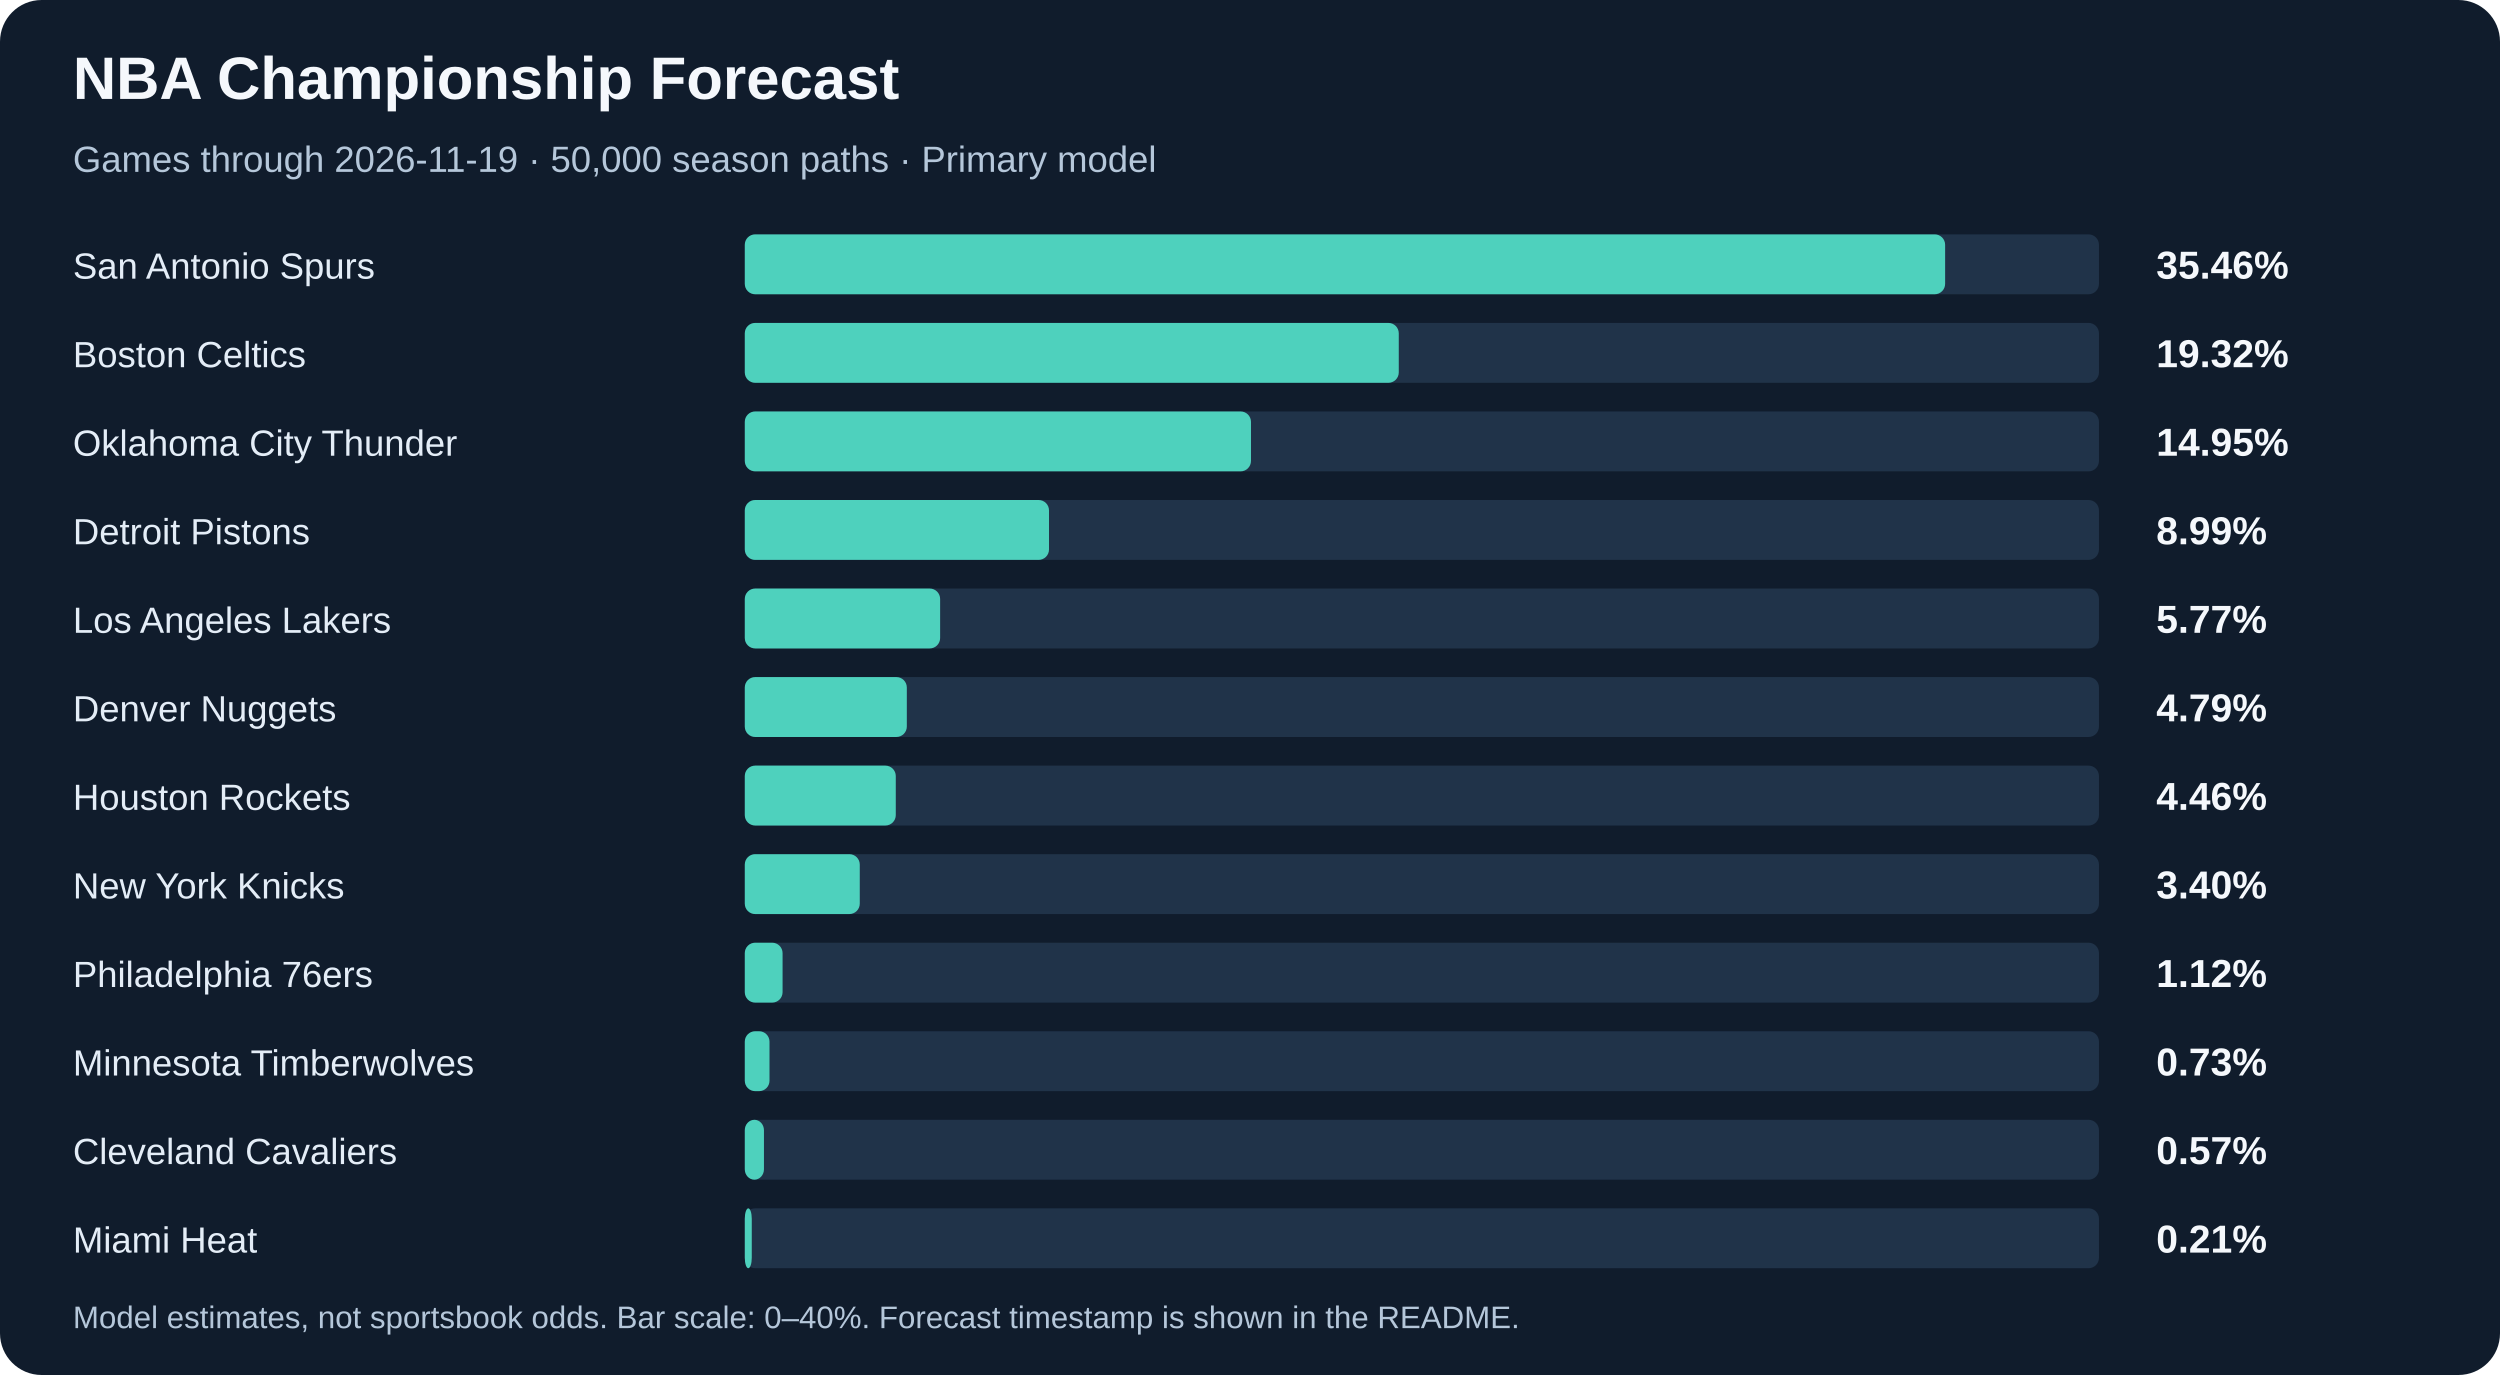
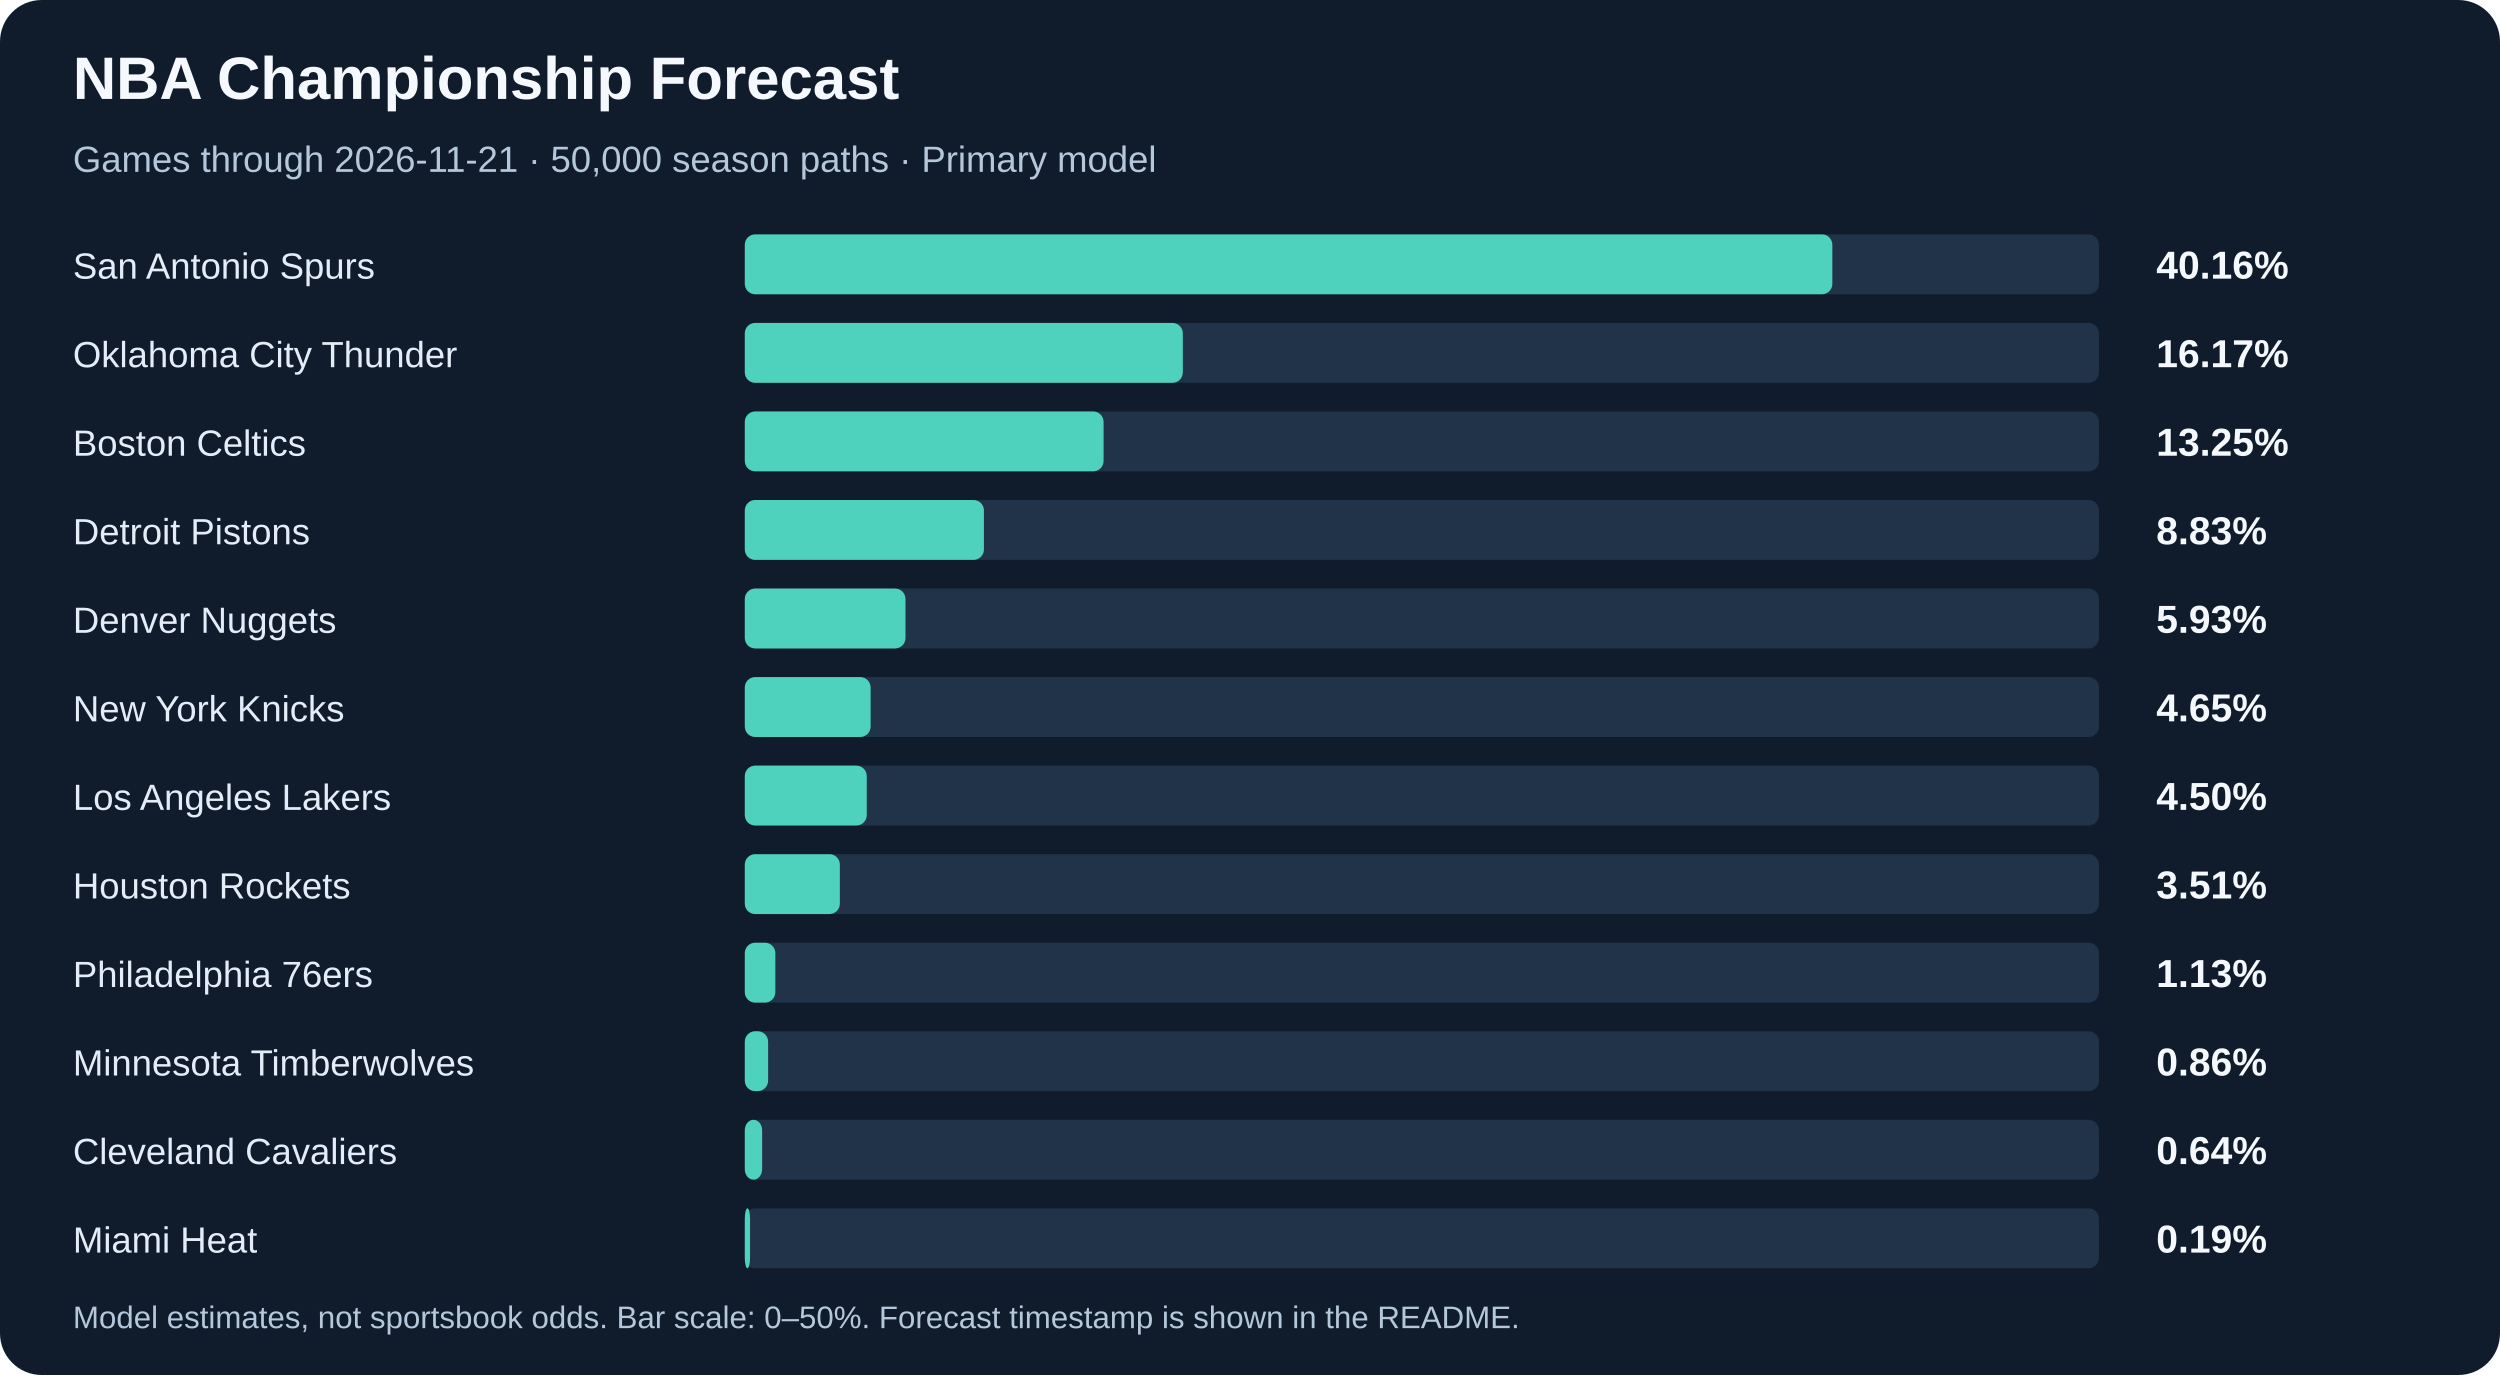
<svg xmlns="http://www.w3.org/2000/svg" width="960" height="528" viewBox="0 0 960 528" role="img" aria-labelledby="title description">
  <rect width="960" height="528" rx="16" fill="#101c2c" />
  <g font-family="Arial, sans-serif">
    <text x="28" y="38" fill="#f5f8fc" font-size="23" font-weight="700">NBA Championship Forecast</text>
-     <text x="28" y="66" fill="#b5c7da" font-size="14">Games through 2026-11-19 · 50,000 season paths · Primary model</text>
+     <text x="28" y="66" fill="#b5c7da" font-size="14">Games through 2026-11-21 · 50,000 season paths · Primary model</text>
    <text x="28" y="107" fill="#e4edf7" font-size="14">San Antonio Spurs</text>
    <rect x="286" y="90" width="520" height="23" rx="4" fill="#203349" />
-     <rect x="286" y="90" width="460.93" height="23" rx="4" fill="#4ed1bd" />
-     <text x="828" y="107" fill="#f5f8fc" font-size="15" font-weight="700">35.46%</text>
-     <text x="28" y="141" fill="#e4edf7" font-size="14">Boston Celtics</text>
+     <rect x="286" y="90" width="417.62" height="23" rx="4" fill="#4ed1bd" />
+     <text x="828" y="107" fill="#f5f8fc" font-size="15" font-weight="700">40.16%</text>
+     <text x="28" y="141" fill="#e4edf7" font-size="14">Oklahoma City Thunder</text>
    <rect x="286" y="124" width="520" height="23" rx="4" fill="#203349" />
-     <rect x="286" y="124" width="251.13" height="23" rx="4" fill="#4ed1bd" />
-     <text x="828" y="141" fill="#f5f8fc" font-size="15" font-weight="700">19.32%</text>
-     <text x="28" y="175" fill="#e4edf7" font-size="14">Oklahoma City Thunder</text>
+     <rect x="286" y="124" width="168.21" height="23" rx="4" fill="#4ed1bd" />
+     <text x="828" y="141" fill="#f5f8fc" font-size="15" font-weight="700">16.17%</text>
+     <text x="28" y="175" fill="#e4edf7" font-size="14">Boston Celtics</text>
    <rect x="286" y="158" width="520" height="23" rx="4" fill="#203349" />
-     <rect x="286" y="158" width="194.38" height="23" rx="4" fill="#4ed1bd" />
-     <text x="828" y="175" fill="#f5f8fc" font-size="15" font-weight="700">14.95%</text>
+     <rect x="286" y="158" width="137.78" height="23" rx="4" fill="#4ed1bd" />
+     <text x="828" y="175" fill="#f5f8fc" font-size="15" font-weight="700">13.25%</text>
    <text x="28" y="209" fill="#e4edf7" font-size="14">Detroit Pistons</text>
    <rect x="286" y="192" width="520" height="23" rx="4" fill="#203349" />
-     <rect x="286" y="192" width="116.82" height="23" rx="4" fill="#4ed1bd" />
-     <text x="828" y="209" fill="#f5f8fc" font-size="15" font-weight="700">8.99%</text>
-     <text x="28" y="243" fill="#e4edf7" font-size="14">Los Angeles Lakers</text>
+     <rect x="286" y="192" width="91.83" height="23" rx="4" fill="#4ed1bd" />
+     <text x="828" y="209" fill="#f5f8fc" font-size="15" font-weight="700">8.83%</text>
+     <text x="28" y="243" fill="#e4edf7" font-size="14">Denver Nuggets</text>
    <rect x="286" y="226" width="520" height="23" rx="4" fill="#203349" />
-     <rect x="286" y="226" width="75.01" height="23" rx="4" fill="#4ed1bd" />
-     <text x="828" y="243" fill="#f5f8fc" font-size="15" font-weight="700">5.77%</text>
-     <text x="28" y="277" fill="#e4edf7" font-size="14">Denver Nuggets</text>
+     <rect x="286" y="226" width="61.71" height="23" rx="4" fill="#4ed1bd" />
+     <text x="828" y="243" fill="#f5f8fc" font-size="15" font-weight="700">5.93%</text>
+     <text x="28" y="277" fill="#e4edf7" font-size="14">New York Knicks</text>
    <rect x="286" y="260" width="520" height="23" rx="4" fill="#203349" />
-     <rect x="286" y="260" width="62.22" height="23" rx="4" fill="#4ed1bd" />
-     <text x="828" y="277" fill="#f5f8fc" font-size="15" font-weight="700">4.79%</text>
-     <text x="28" y="311" fill="#e4edf7" font-size="14">Houston Rockets</text>
+     <rect x="286" y="260" width="48.32" height="23" rx="4" fill="#4ed1bd" />
+     <text x="828" y="277" fill="#f5f8fc" font-size="15" font-weight="700">4.65%</text>
+     <text x="28" y="311" fill="#e4edf7" font-size="14">Los Angeles Lakers</text>
    <rect x="286" y="294" width="520" height="23" rx="4" fill="#203349" />
-     <rect x="286" y="294" width="57.98" height="23" rx="4" fill="#4ed1bd" />
-     <text x="828" y="311" fill="#f5f8fc" font-size="15" font-weight="700">4.46%</text>
-     <text x="28" y="345" fill="#e4edf7" font-size="14">New York Knicks</text>
+     <rect x="286" y="294" width="46.84" height="23" rx="4" fill="#4ed1bd" />
+     <text x="828" y="311" fill="#f5f8fc" font-size="15" font-weight="700">4.50%</text>
+     <text x="28" y="345" fill="#e4edf7" font-size="14">Houston Rockets</text>
    <rect x="286" y="328" width="520" height="23" rx="4" fill="#203349" />
-     <rect x="286" y="328" width="44.15" height="23" rx="4" fill="#4ed1bd" />
-     <text x="828" y="345" fill="#f5f8fc" font-size="15" font-weight="700">3.40%</text>
+     <rect x="286" y="328" width="36.5" height="23" rx="4" fill="#4ed1bd" />
+     <text x="828" y="345" fill="#f5f8fc" font-size="15" font-weight="700">3.51%</text>
    <text x="28" y="379" fill="#e4edf7" font-size="14">Philadelphia 76ers</text>
    <rect x="286" y="362" width="520" height="23" rx="4" fill="#203349" />
-     <rect x="286" y="362" width="14.51" height="23" rx="4" fill="#4ed1bd" />
-     <text x="828" y="379" fill="#f5f8fc" font-size="15" font-weight="700">1.12%</text>
+     <rect x="286" y="362" width="11.73" height="23" rx="4" fill="#4ed1bd" />
+     <text x="828" y="379" fill="#f5f8fc" font-size="15" font-weight="700">1.13%</text>
    <text x="28" y="413" fill="#e4edf7" font-size="14">Minnesota Timberwolves</text>
    <rect x="286" y="396" width="520" height="23" rx="4" fill="#203349" />
-     <rect x="286" y="396" width="9.49" height="23" rx="4" fill="#4ed1bd" />
-     <text x="828" y="413" fill="#f5f8fc" font-size="15" font-weight="700">0.73%</text>
+     <rect x="286" y="396" width="8.96" height="23" rx="4" fill="#4ed1bd" />
+     <text x="828" y="413" fill="#f5f8fc" font-size="15" font-weight="700">0.86%</text>
    <text x="28" y="447" fill="#e4edf7" font-size="14">Cleveland Cavaliers</text>
    <rect x="286" y="430" width="520" height="23" rx="4" fill="#203349" />
-     <rect x="286" y="430" width="7.36" height="23" rx="4" fill="#4ed1bd" />
-     <text x="828" y="447" fill="#f5f8fc" font-size="15" font-weight="700">0.57%</text>
+     <rect x="286" y="430" width="6.66" height="23" rx="4" fill="#4ed1bd" />
+     <text x="828" y="447" fill="#f5f8fc" font-size="15" font-weight="700">0.64%</text>
    <text x="28" y="481" fill="#e4edf7" font-size="14">Miami Heat</text>
    <rect x="286" y="464" width="520" height="23" rx="4" fill="#203349" />
-     <rect x="286" y="464" width="2.68" height="23" rx="4" fill="#4ed1bd" />
-     <text x="828" y="481" fill="#f5f8fc" font-size="15" font-weight="700">0.21%</text>
-     <text x="28" y="510" fill="#b5c7da" font-size="12">Model estimates, not sportsbook odds. Bar scale: 0–40%. Forecast timestamp is shown in the README.</text>
+     <rect x="286" y="464" width="2.02" height="23" rx="4" fill="#4ed1bd" />
+     <text x="828" y="481" fill="#f5f8fc" font-size="15" font-weight="700">0.19%</text>
+     <text x="28" y="510" fill="#b5c7da" font-size="12">Model estimates, not sportsbook odds. Bar scale: 0–50%. Forecast timestamp is shown in the README.</text>
  </g>
</svg>
